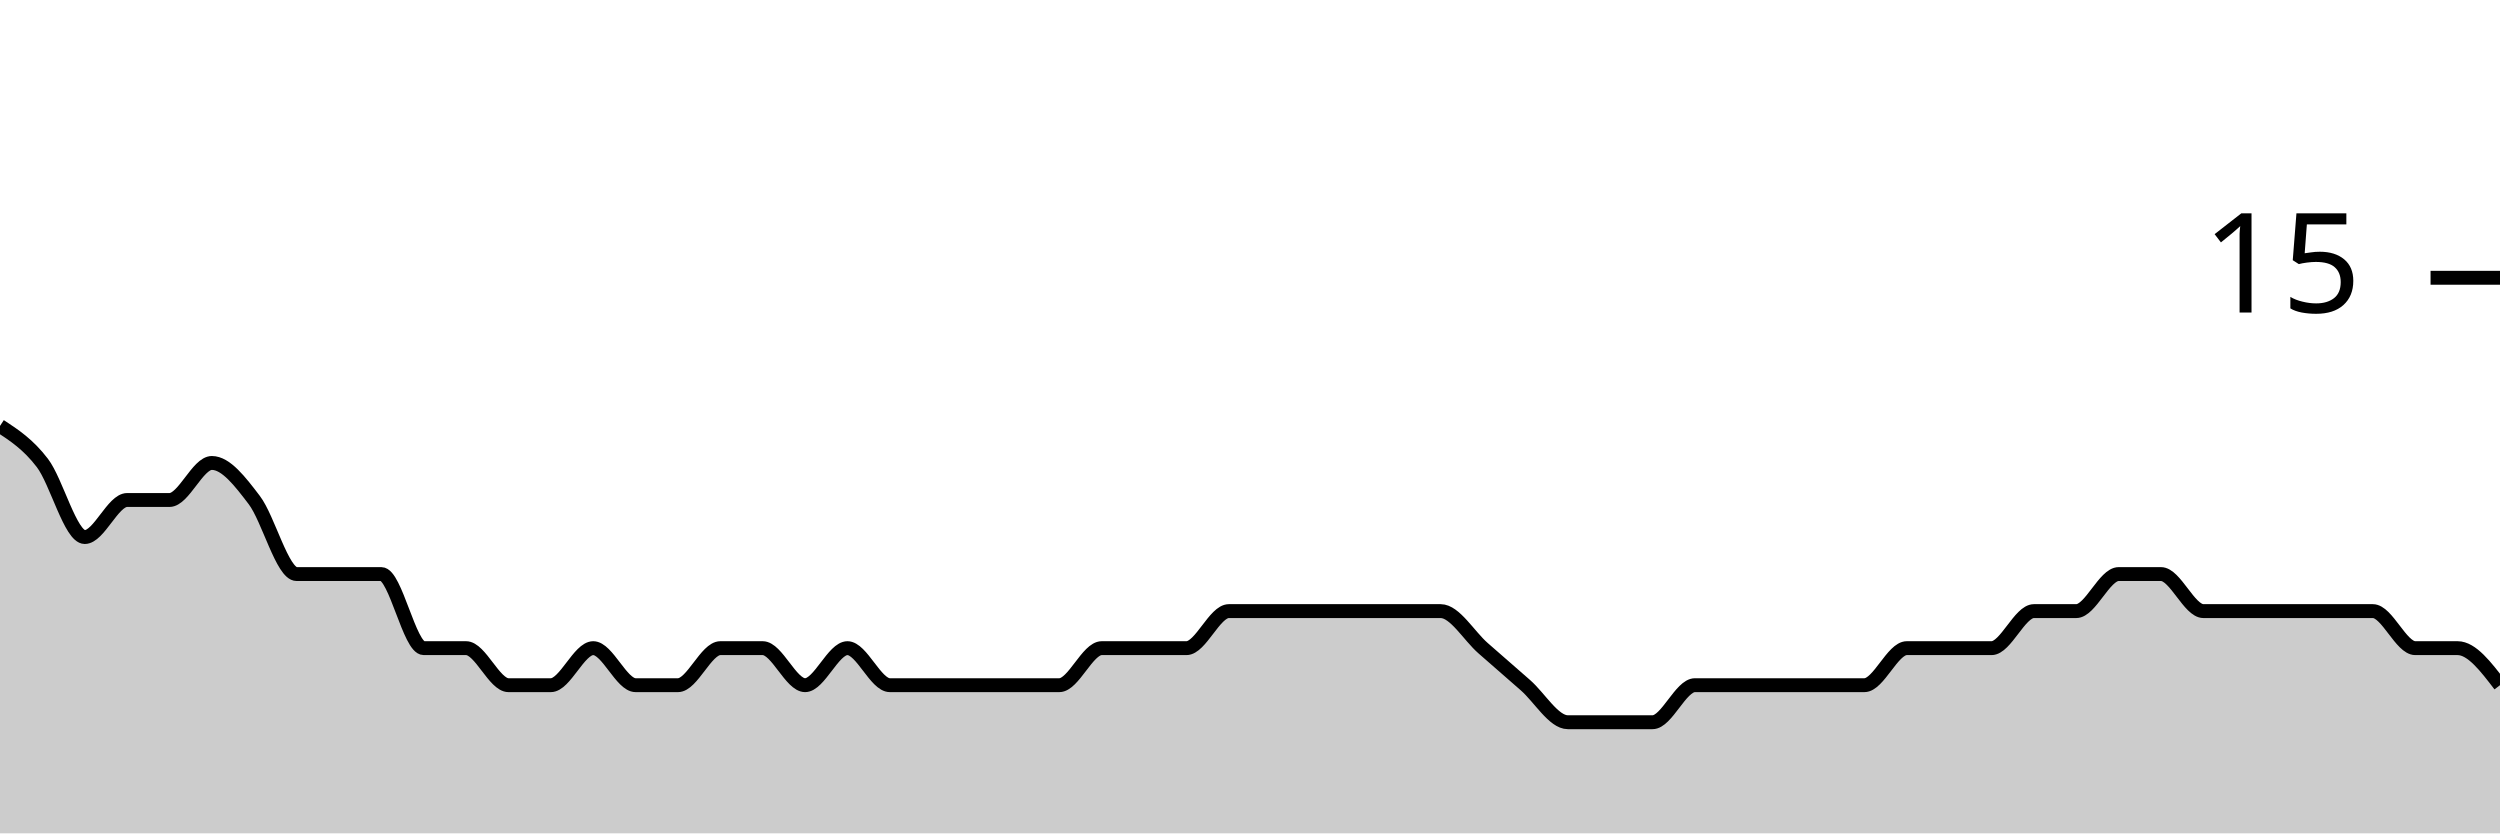
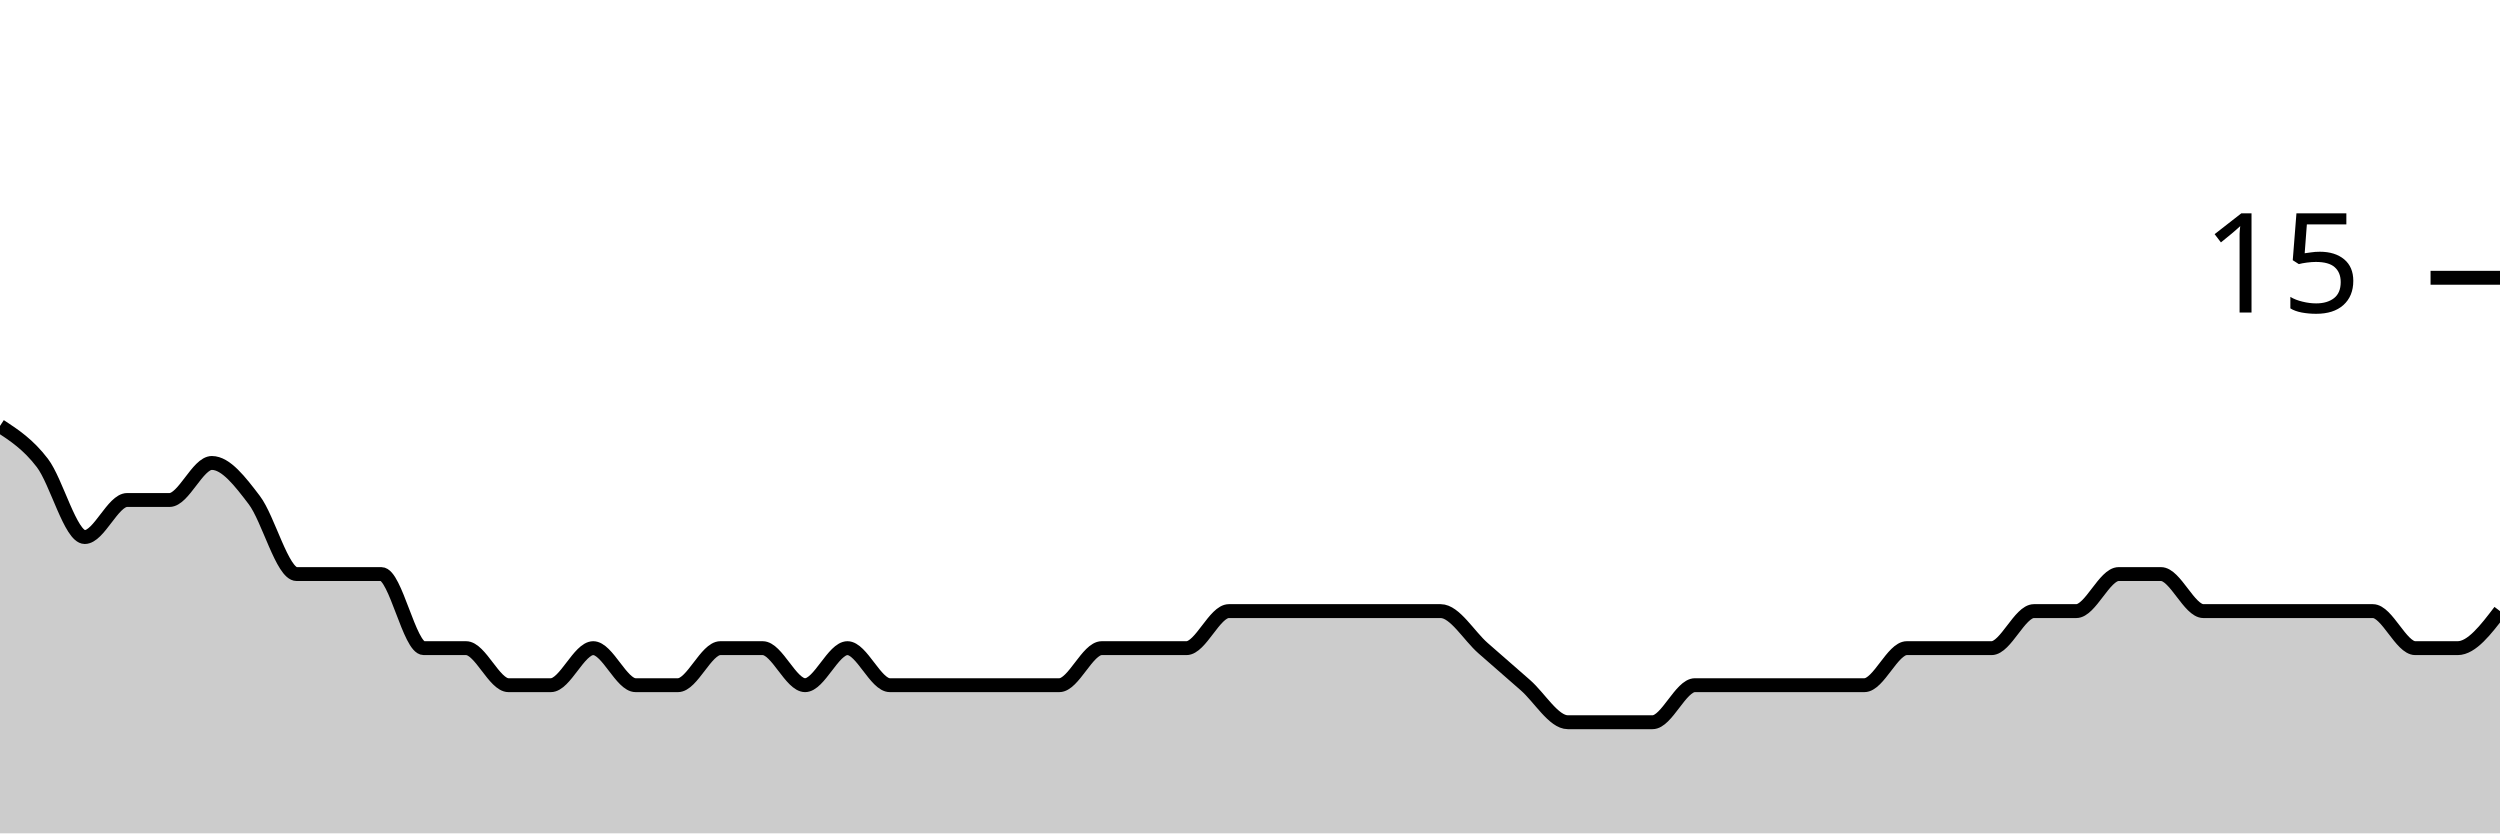
<svg xmlns="http://www.w3.org/2000/svg" viewBox="0 0 180 60">
  <g transform="translate(0,20)">
-     <path class="area" fill="rgba(0, 0, 0, 0.2)" d="M0,10.667C1.017,11.333,2.034,12,3.051,13.333C4.068,14.667,5.085,18.667,6.102,18.667C7.119,18.667,8.136,16,9.153,16C10.169,16,11.186,16,12.203,16C13.22,16,14.237,13.333,15.254,13.333C16.271,13.333,17.288,14.667,18.305,16C19.322,17.333,20.339,21.333,21.356,21.333C22.373,21.333,23.39,21.333,24.407,21.333C25.424,21.333,26.441,21.333,27.458,21.333C28.475,21.333,29.492,26.667,30.508,26.667C31.525,26.667,32.542,26.667,33.559,26.667C34.576,26.667,35.593,29.333,36.61,29.333C37.627,29.333,38.644,29.333,39.661,29.333C40.678,29.333,41.695,26.667,42.712,26.667C43.729,26.667,44.746,29.333,45.763,29.333C46.78,29.333,47.797,29.333,48.814,29.333C49.831,29.333,50.847,26.667,51.864,26.667C52.881,26.667,53.898,26.667,54.915,26.667C55.932,26.667,56.949,29.333,57.966,29.333C58.983,29.333,60,26.667,61.017,26.667C62.034,26.667,63.051,29.333,64.068,29.333C65.085,29.333,66.102,29.333,67.119,29.333C68.136,29.333,69.153,29.333,70.169,29.333C71.186,29.333,72.203,29.333,73.22,29.333C74.237,29.333,75.254,29.333,76.271,29.333C77.288,29.333,78.305,26.667,79.322,26.667C80.339,26.667,81.356,26.667,82.373,26.667C83.39,26.667,84.407,26.667,85.424,26.667C86.441,26.667,87.458,24,88.475,24C89.492,24,90.508,24,91.525,24C92.542,24,93.559,24,94.576,24C95.593,24,96.61,24,97.627,24C98.644,24,99.661,24,100.678,24C101.695,24,102.712,24,103.729,24C104.746,24,105.763,25.778,106.78,26.667C107.797,27.556,108.814,28.444,109.831,29.333C110.847,30.222,111.864,32,112.881,32C113.898,32,114.915,32,115.932,32C116.949,32,117.966,32,118.983,32C120,32,121.017,29.333,122.034,29.333C123.051,29.333,124.068,29.333,125.085,29.333C126.102,29.333,127.119,29.333,128.136,29.333C129.153,29.333,130.169,29.333,131.186,29.333C132.203,29.333,133.22,29.333,134.237,29.333C135.254,29.333,136.271,26.667,137.288,26.667C138.305,26.667,139.322,26.667,140.339,26.667C141.356,26.667,142.373,26.667,143.39,26.667C144.407,26.667,145.424,24,146.441,24C147.458,24,148.475,24,149.492,24C150.508,24,151.525,21.333,152.542,21.333C153.559,21.333,154.576,21.333,155.593,21.333C156.61,21.333,157.627,24,158.644,24C159.661,24,160.678,24,161.695,24C162.712,24,163.729,24,164.746,24C165.763,24,166.78,24,167.797,24C168.814,24,169.831,24,170.847,24C171.864,24,172.881,26.667,173.898,26.667C174.915,26.667,175.932,26.667,176.949,26.667C177.966,26.667,178.983,28,180,29.333L180,40C178.983,40,177.966,40,176.949,40C175.932,40,174.915,40,173.898,40C172.881,40,171.864,40,170.847,40C169.831,40,168.814,40,167.797,40C166.78,40,165.763,40,164.746,40C163.729,40,162.712,40,161.695,40C160.678,40,159.661,40,158.644,40C157.627,40,156.61,40,155.593,40C154.576,40,153.559,40,152.542,40C151.525,40,150.508,40,149.492,40C148.475,40,147.458,40,146.441,40C145.424,40,144.407,40,143.39,40C142.373,40,141.356,40,140.339,40C139.322,40,138.305,40,137.288,40C136.271,40,135.254,40,134.237,40C133.22,40,132.203,40,131.186,40C130.169,40,129.153,40,128.136,40C127.119,40,126.102,40,125.085,40C124.068,40,123.051,40,122.034,40C121.017,40,120,40,118.983,40C117.966,40,116.949,40,115.932,40C114.915,40,113.898,40,112.881,40C111.864,40,110.847,40,109.831,40C108.814,40,107.797,40,106.78,40C105.763,40,104.746,40,103.729,40C102.712,40,101.695,40,100.678,40C99.661,40,98.644,40,97.627,40C96.61,40,95.593,40,94.576,40C93.559,40,92.542,40,91.525,40C90.508,40,89.492,40,88.475,40C87.458,40,86.441,40,85.424,40C84.407,40,83.39,40,82.373,40C81.356,40,80.339,40,79.322,40C78.305,40,77.288,40,76.271,40C75.254,40,74.237,40,73.22,40C72.203,40,71.186,40,70.169,40C69.153,40,68.136,40,67.119,40C66.102,40,65.085,40,64.068,40C63.051,40,62.034,40,61.017,40C60,40,58.983,40,57.966,40C56.949,40,55.932,40,54.915,40C53.898,40,52.881,40,51.864,40C50.847,40,49.831,40,48.814,40C47.797,40,46.78,40,45.763,40C44.746,40,43.729,40,42.712,40C41.695,40,40.678,40,39.661,40C38.644,40,37.627,40,36.61,40C35.593,40,34.576,40,33.559,40C32.542,40,31.525,40,30.508,40C29.492,40,28.475,40,27.458,40C26.441,40,25.424,40,24.407,40C23.39,40,22.373,40,21.356,40C20.339,40,19.322,40,18.305,40C17.288,40,16.271,40,15.254,40C14.237,40,13.22,40,12.203,40C11.186,40,10.169,40,9.153,40C8.136,40,7.119,40,6.102,40C5.085,40,4.068,40,3.051,40C2.034,40,1.017,40,0,40Z" />
-     <path class="line" stroke="black" fill="none" d="M0,10.667C1.017,11.333,2.034,12,3.051,13.333C4.068,14.667,5.085,18.667,6.102,18.667C7.119,18.667,8.136,16,9.153,16C10.169,16,11.186,16,12.203,16C13.22,16,14.237,13.333,15.254,13.333C16.271,13.333,17.288,14.667,18.305,16C19.322,17.333,20.339,21.333,21.356,21.333C22.373,21.333,23.39,21.333,24.407,21.333C25.424,21.333,26.441,21.333,27.458,21.333C28.475,21.333,29.492,26.667,30.508,26.667C31.525,26.667,32.542,26.667,33.559,26.667C34.576,26.667,35.593,29.333,36.61,29.333C37.627,29.333,38.644,29.333,39.661,29.333C40.678,29.333,41.695,26.667,42.712,26.667C43.729,26.667,44.746,29.333,45.763,29.333C46.78,29.333,47.797,29.333,48.814,29.333C49.831,29.333,50.847,26.667,51.864,26.667C52.881,26.667,53.898,26.667,54.915,26.667C55.932,26.667,56.949,29.333,57.966,29.333C58.983,29.333,60,26.667,61.017,26.667C62.034,26.667,63.051,29.333,64.068,29.333C65.085,29.333,66.102,29.333,67.119,29.333C68.136,29.333,69.153,29.333,70.169,29.333C71.186,29.333,72.203,29.333,73.22,29.333C74.237,29.333,75.254,29.333,76.271,29.333C77.288,29.333,78.305,26.667,79.322,26.667C80.339,26.667,81.356,26.667,82.373,26.667C83.39,26.667,84.407,26.667,85.424,26.667C86.441,26.667,87.458,24,88.475,24C89.492,24,90.508,24,91.525,24C92.542,24,93.559,24,94.576,24C95.593,24,96.61,24,97.627,24C98.644,24,99.661,24,100.678,24C101.695,24,102.712,24,103.729,24C104.746,24,105.763,25.778,106.78,26.667C107.797,27.556,108.814,28.444,109.831,29.333C110.847,30.222,111.864,32,112.881,32C113.898,32,114.915,32,115.932,32C116.949,32,117.966,32,118.983,32C120,32,121.017,29.333,122.034,29.333C123.051,29.333,124.068,29.333,125.085,29.333C126.102,29.333,127.119,29.333,128.136,29.333C129.153,29.333,130.169,29.333,131.186,29.333C132.203,29.333,133.22,29.333,134.237,29.333C135.254,29.333,136.271,26.667,137.288,26.667C138.305,26.667,139.322,26.667,140.339,26.667C141.356,26.667,142.373,26.667,143.39,26.667C144.407,26.667,145.424,24,146.441,24C147.458,24,148.475,24,149.492,24C150.508,24,151.525,21.333,152.542,21.333C153.559,21.333,154.576,21.333,155.593,21.333C156.61,21.333,157.627,24,158.644,24C159.661,24,160.678,24,161.695,24C162.712,24,163.729,24,164.746,24C165.763,24,166.78,24,167.797,24C168.814,24,169.831,24,170.847,24C171.864,24,172.881,26.667,173.898,26.667C174.915,26.667,175.932,26.667,176.949,26.667C177.966,26.667,178.983,28,180,29.333" />
+     <path class="area" fill="rgba(0, 0, 0, 0.2)" d="M0,10.667C1.017,11.333,2.034,12,3.051,13.333C4.068,14.667,5.085,18.667,6.102,18.667C7.119,18.667,8.136,16,9.153,16C10.169,16,11.186,16,12.203,16C13.22,16,14.237,13.333,15.254,13.333C16.271,13.333,17.288,14.667,18.305,16C19.322,17.333,20.339,21.333,21.356,21.333C22.373,21.333,23.39,21.333,24.407,21.333C25.424,21.333,26.441,21.333,27.458,21.333C28.475,21.333,29.492,26.667,30.508,26.667C31.525,26.667,32.542,26.667,33.559,26.667C34.576,26.667,35.593,29.333,36.61,29.333C37.627,29.333,38.644,29.333,39.661,29.333C40.678,29.333,41.695,26.667,42.712,26.667C43.729,26.667,44.746,29.333,45.763,29.333C46.78,29.333,47.797,29.333,48.814,29.333C49.831,29.333,50.847,26.667,51.864,26.667C52.881,26.667,53.898,26.667,54.915,26.667C55.932,26.667,56.949,29.333,57.966,29.333C58.983,29.333,60,26.667,61.017,26.667C62.034,26.667,63.051,29.333,64.068,29.333C65.085,29.333,66.102,29.333,67.119,29.333C68.136,29.333,69.153,29.333,70.169,29.333C71.186,29.333,72.203,29.333,73.22,29.333C74.237,29.333,75.254,29.333,76.271,29.333C77.288,29.333,78.305,26.667,79.322,26.667C80.339,26.667,81.356,26.667,82.373,26.667C83.39,26.667,84.407,26.667,85.424,26.667C86.441,26.667,87.458,24,88.475,24C89.492,24,90.508,24,91.525,24C92.542,24,93.559,24,94.576,24C95.593,24,96.61,24,97.627,24C98.644,24,99.661,24,100.678,24C101.695,24,102.712,24,103.729,24C104.746,24,105.763,25.778,106.78,26.667C107.797,27.556,108.814,28.444,109.831,29.333C110.847,30.222,111.864,32,112.881,32C113.898,32,114.915,32,115.932,32C116.949,32,117.966,32,118.983,32C120,32,121.017,29.333,122.034,29.333C123.051,29.333,124.068,29.333,125.085,29.333C126.102,29.333,127.119,29.333,128.136,29.333C129.153,29.333,130.169,29.333,131.186,29.333C132.203,29.333,133.22,29.333,134.237,29.333C135.254,29.333,136.271,26.667,137.288,26.667C138.305,26.667,139.322,26.667,140.339,26.667C141.356,26.667,142.373,26.667,143.39,26.667C144.407,26.667,145.424,24,146.441,24C147.458,24,148.475,24,149.492,24C150.508,24,151.525,21.333,152.542,21.333C153.559,21.333,154.576,21.333,155.593,21.333C156.61,21.333,157.627,24,158.644,24C159.661,24,160.678,24,161.695,24C162.712,24,163.729,24,164.746,24C165.763,24,166.78,24,167.797,24C168.814,24,169.831,24,170.847,24C171.864,24,172.881,26.667,173.898,26.667C174.915,26.667,175.932,26.667,176.949,26.667C177.966,26.667,178.983,25.333,180,24L180,40C178.983,40,177.966,40,176.949,40C175.932,40,174.915,40,173.898,40C172.881,40,171.864,40,170.847,40C169.831,40,168.814,40,167.797,40C166.78,40,165.763,40,164.746,40C163.729,40,162.712,40,161.695,40C160.678,40,159.661,40,158.644,40C157.627,40,156.61,40,155.593,40C154.576,40,153.559,40,152.542,40C151.525,40,150.508,40,149.492,40C148.475,40,147.458,40,146.441,40C145.424,40,144.407,40,143.39,40C142.373,40,141.356,40,140.339,40C139.322,40,138.305,40,137.288,40C136.271,40,135.254,40,134.237,40C133.22,40,132.203,40,131.186,40C130.169,40,129.153,40,128.136,40C127.119,40,126.102,40,125.085,40C124.068,40,123.051,40,122.034,40C121.017,40,120,40,118.983,40C117.966,40,116.949,40,115.932,40C114.915,40,113.898,40,112.881,40C111.864,40,110.847,40,109.831,40C108.814,40,107.797,40,106.78,40C105.763,40,104.746,40,103.729,40C102.712,40,101.695,40,100.678,40C99.661,40,98.644,40,97.627,40C96.61,40,95.593,40,94.576,40C93.559,40,92.542,40,91.525,40C90.508,40,89.492,40,88.475,40C87.458,40,86.441,40,85.424,40C84.407,40,83.39,40,82.373,40C81.356,40,80.339,40,79.322,40C78.305,40,77.288,40,76.271,40C75.254,40,74.237,40,73.22,40C72.203,40,71.186,40,70.169,40C69.153,40,68.136,40,67.119,40C66.102,40,65.085,40,64.068,40C63.051,40,62.034,40,61.017,40C60,40,58.983,40,57.966,40C56.949,40,55.932,40,54.915,40C53.898,40,52.881,40,51.864,40C50.847,40,49.831,40,48.814,40C47.797,40,46.78,40,45.763,40C44.746,40,43.729,40,42.712,40C41.695,40,40.678,40,39.661,40C38.644,40,37.627,40,36.61,40C35.593,40,34.576,40,33.559,40C32.542,40,31.525,40,30.508,40C29.492,40,28.475,40,27.458,40C26.441,40,25.424,40,24.407,40C23.39,40,22.373,40,21.356,40C20.339,40,19.322,40,18.305,40C17.288,40,16.271,40,15.254,40C14.237,40,13.22,40,12.203,40C11.186,40,10.169,40,9.153,40C8.136,40,7.119,40,6.102,40C5.085,40,4.068,40,3.051,40C2.034,40,1.017,40,0,40Z" />
+     <path class="line" stroke="black" fill="none" d="M0,10.667C1.017,11.333,2.034,12,3.051,13.333C4.068,14.667,5.085,18.667,6.102,18.667C7.119,18.667,8.136,16,9.153,16C10.169,16,11.186,16,12.203,16C13.22,16,14.237,13.333,15.254,13.333C16.271,13.333,17.288,14.667,18.305,16C19.322,17.333,20.339,21.333,21.356,21.333C22.373,21.333,23.39,21.333,24.407,21.333C25.424,21.333,26.441,21.333,27.458,21.333C28.475,21.333,29.492,26.667,30.508,26.667C31.525,26.667,32.542,26.667,33.559,26.667C34.576,26.667,35.593,29.333,36.61,29.333C37.627,29.333,38.644,29.333,39.661,29.333C40.678,29.333,41.695,26.667,42.712,26.667C43.729,26.667,44.746,29.333,45.763,29.333C46.78,29.333,47.797,29.333,48.814,29.333C49.831,29.333,50.847,26.667,51.864,26.667C52.881,26.667,53.898,26.667,54.915,26.667C55.932,26.667,56.949,29.333,57.966,29.333C58.983,29.333,60,26.667,61.017,26.667C62.034,26.667,63.051,29.333,64.068,29.333C65.085,29.333,66.102,29.333,67.119,29.333C68.136,29.333,69.153,29.333,70.169,29.333C71.186,29.333,72.203,29.333,73.22,29.333C74.237,29.333,75.254,29.333,76.271,29.333C77.288,29.333,78.305,26.667,79.322,26.667C80.339,26.667,81.356,26.667,82.373,26.667C83.39,26.667,84.407,26.667,85.424,26.667C86.441,26.667,87.458,24,88.475,24C89.492,24,90.508,24,91.525,24C92.542,24,93.559,24,94.576,24C95.593,24,96.61,24,97.627,24C98.644,24,99.661,24,100.678,24C101.695,24,102.712,24,103.729,24C104.746,24,105.763,25.778,106.78,26.667C107.797,27.556,108.814,28.444,109.831,29.333C110.847,30.222,111.864,32,112.881,32C113.898,32,114.915,32,115.932,32C116.949,32,117.966,32,118.983,32C120,32,121.017,29.333,122.034,29.333C123.051,29.333,124.068,29.333,125.085,29.333C126.102,29.333,127.119,29.333,128.136,29.333C129.153,29.333,130.169,29.333,131.186,29.333C132.203,29.333,133.22,29.333,134.237,29.333C135.254,29.333,136.271,26.667,137.288,26.667C138.305,26.667,139.322,26.667,140.339,26.667C141.356,26.667,142.373,26.667,143.39,26.667C144.407,26.667,145.424,24,146.441,24C147.458,24,148.475,24,149.492,24C150.508,24,151.525,21.333,152.542,21.333C153.559,21.333,154.576,21.333,155.593,21.333C156.61,21.333,157.627,24,158.644,24C159.661,24,160.678,24,161.695,24C162.712,24,163.729,24,164.746,24C165.763,24,166.78,24,167.797,24C168.814,24,169.831,24,170.847,24C171.864,24,172.881,26.667,173.898,26.667C174.915,26.667,175.932,26.667,176.949,26.667C177.966,26.667,178.983,25.333,180,24" />
    <path class="axis-ceiling" stroke-width="1" stroke="black" fill="none" d="M175,0L180,0" />
    <text class="axis-ceiling-label" font-family="sans-serif" text-anchor="end" font-size="10px" x="170" y="2.5">15</text>
  </g>
</svg>
